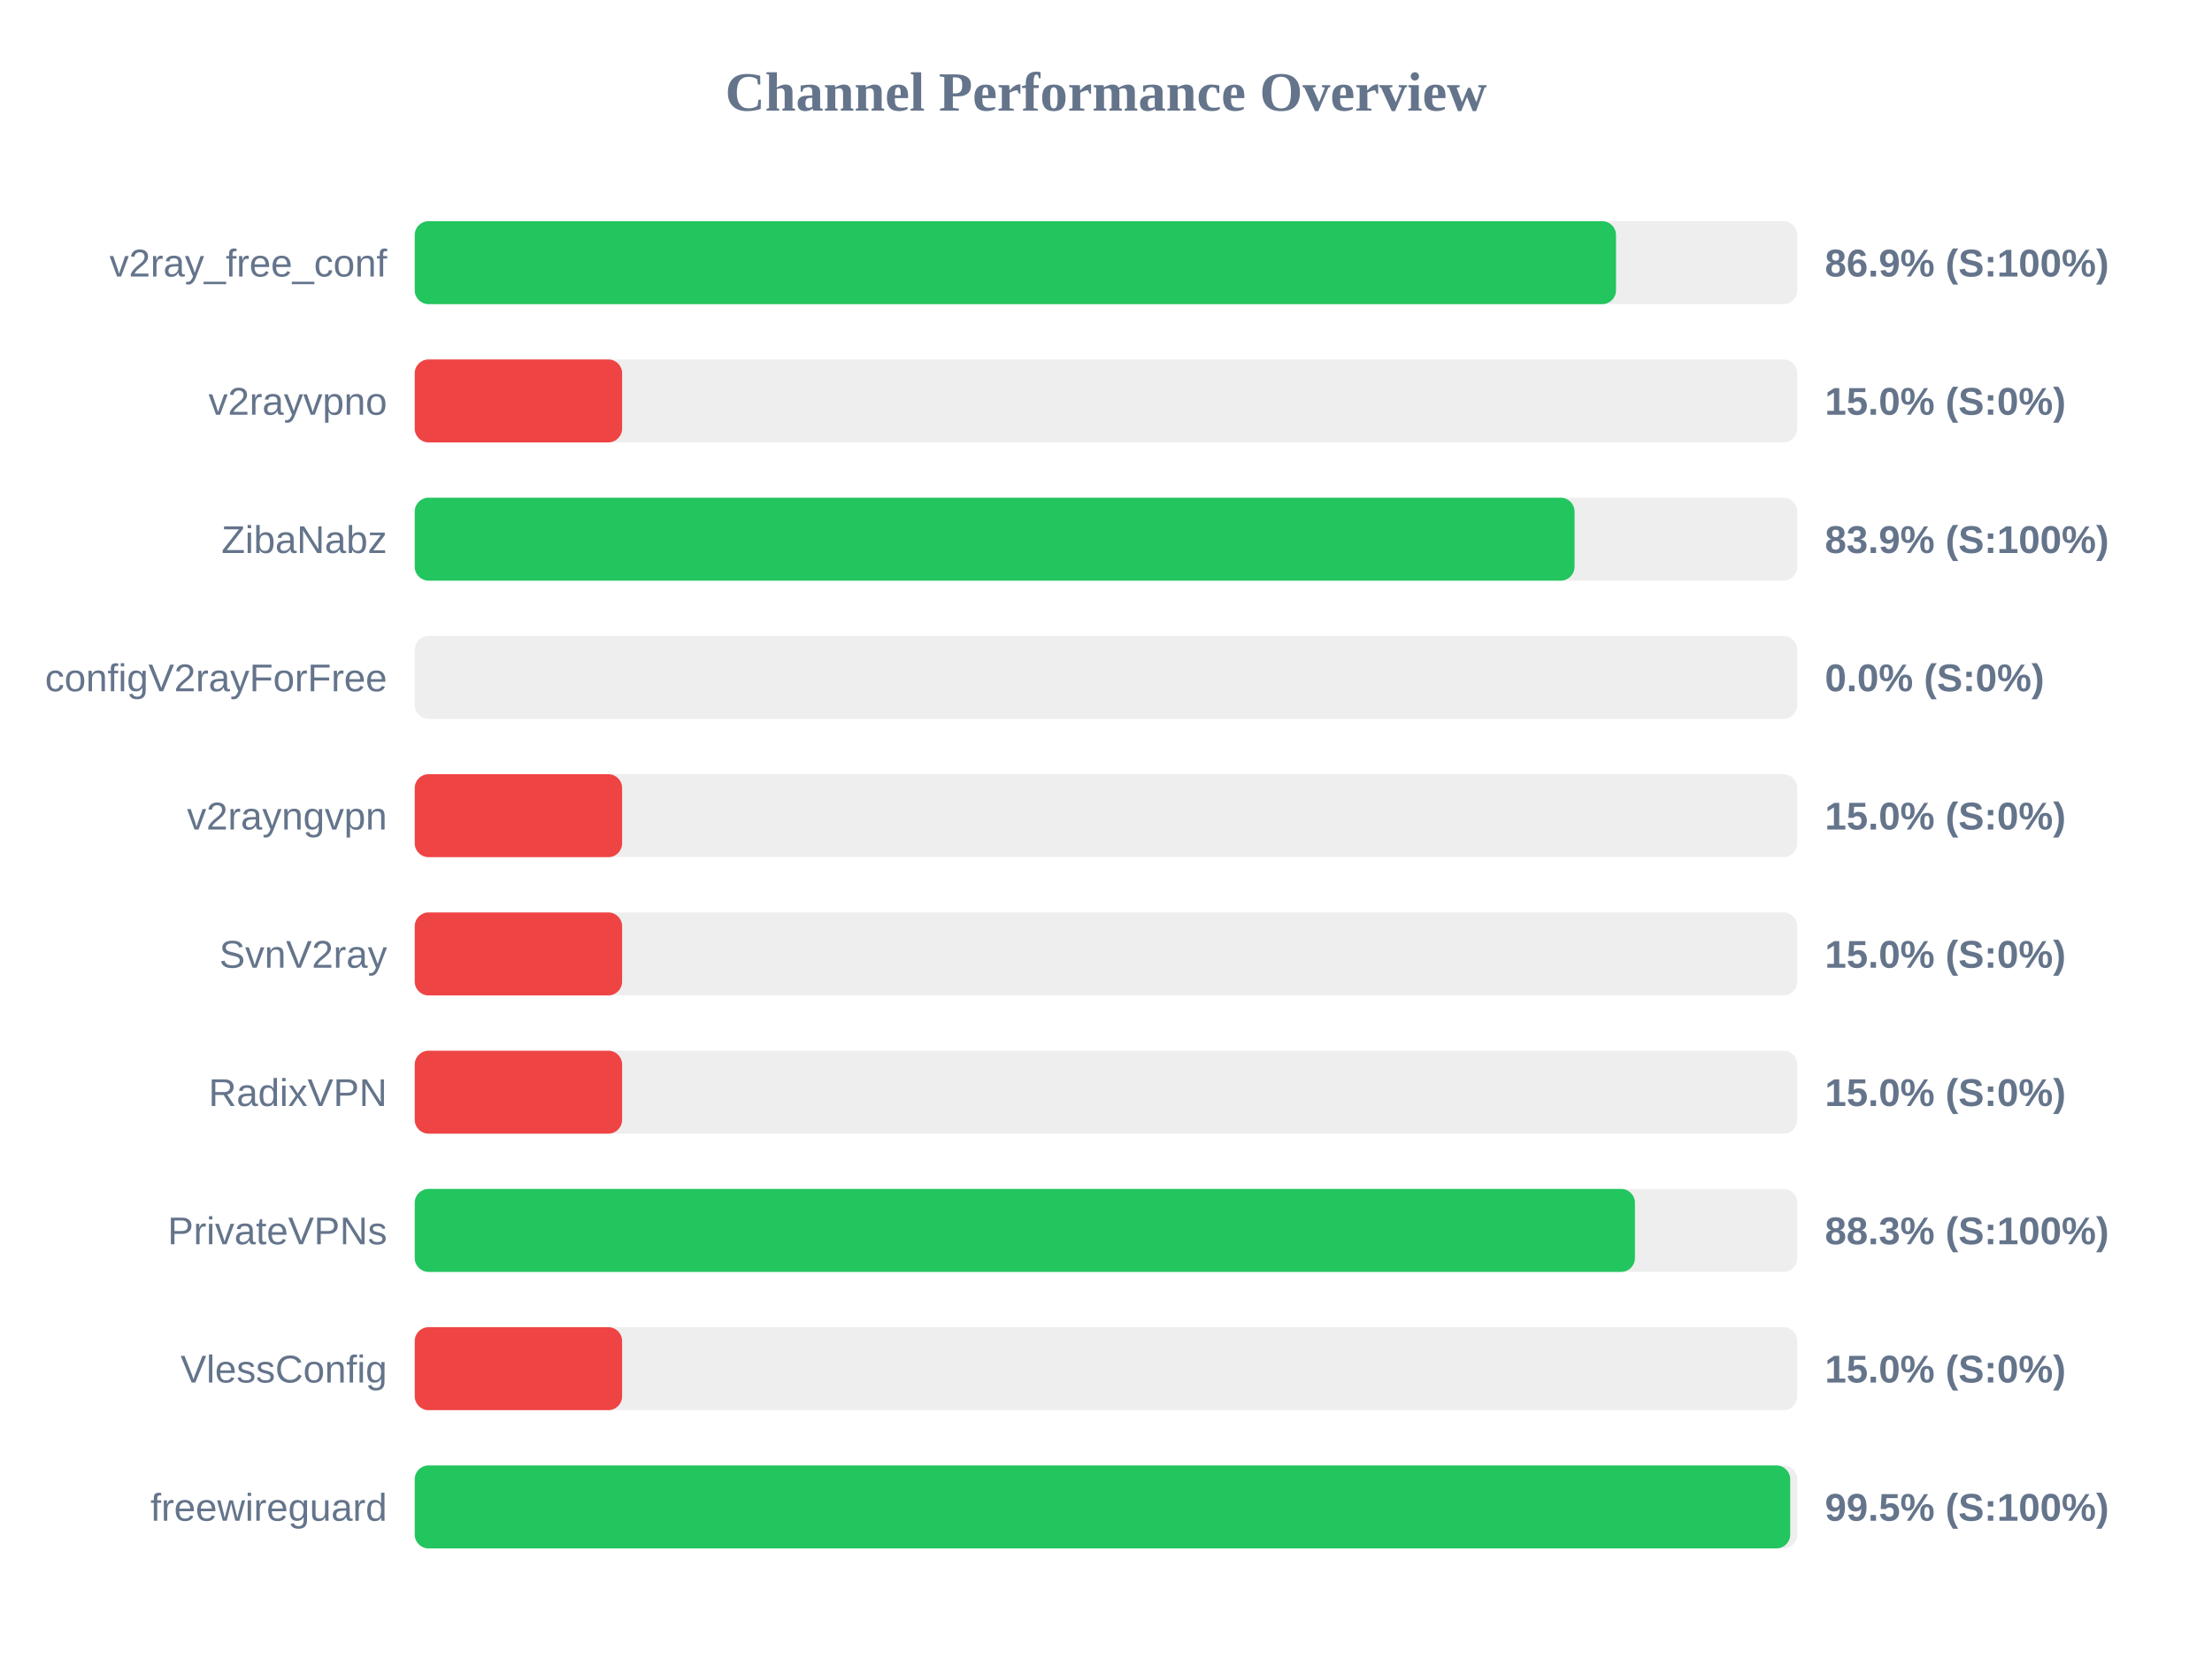
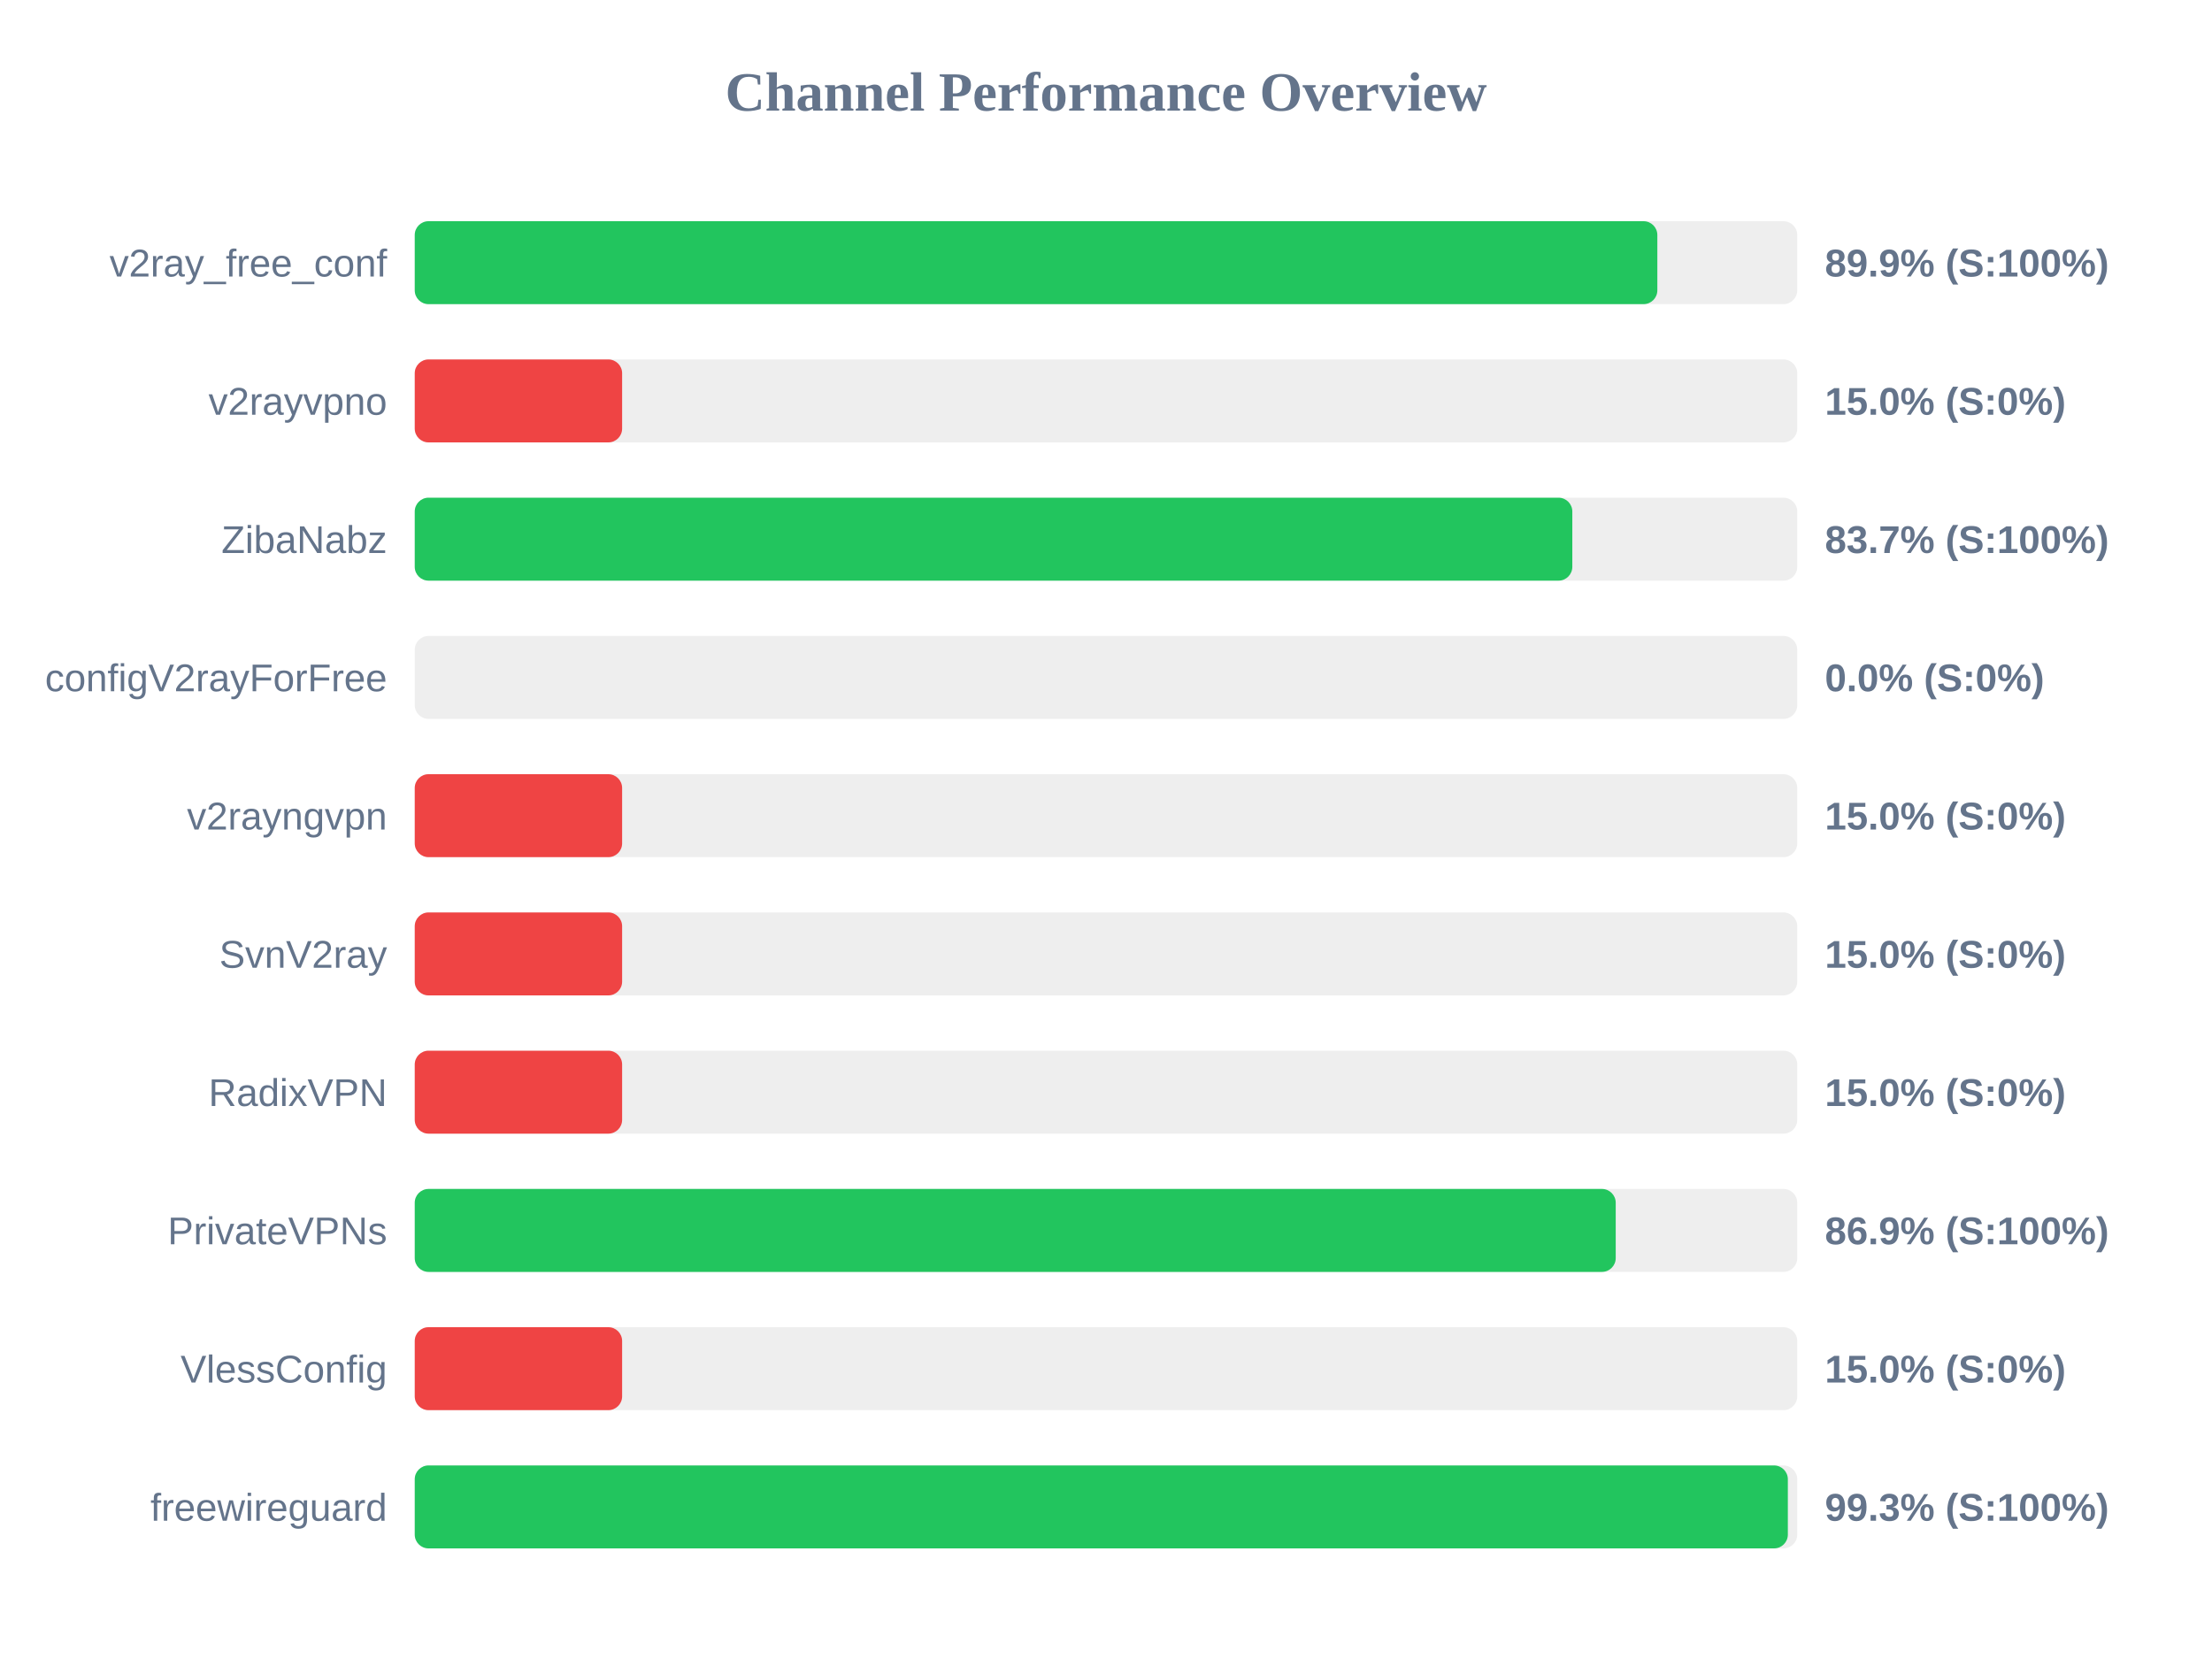
<svg xmlns="http://www.w3.org/2000/svg" width="800" height="600" version="1.1">
  <style>
        .row { font: 14px Arial; fill: #64748b; }
        .score { font: bold 14px Arial; fill: #64748b; }
    </style>
  <text x="400" y="40" text-anchor="middle" font-size="20px" font-weight="bold" fill="#64748b">Channel Performance Overview</text>
  <rect x="150" y="80" width="500" height="30" fill="#eee" rx="5" />
-   <rect x="150" y="80" width="434.45" height="30" fill="#22c55e" rx="5" />
+   <rect x="150" y="80" width="449.4" height="30" fill="#22c55e" rx="5" />
  <text x="140" y="100" text-anchor="end" class="row">v2ray_free_conf</text>
-   <text x="660" y="100" text-anchor="start" class="score">86.9% (S:100%)</text>
+   <text x="660" y="100" text-anchor="start" class="score">89.9% (S:100%)</text>
  <rect x="150" y="130" width="500" height="30" fill="#eee" rx="5" />
  <rect x="150" y="130" width="75.0" height="30" fill="#ef4444" rx="5" />
  <text x="140" y="150" text-anchor="end" class="row">v2rayvpno</text>
  <text x="660" y="150" text-anchor="start" class="score">15.0% (S:0%)</text>
  <rect x="150" y="180" width="500" height="30" fill="#eee" rx="5" />
-   <rect x="150" y="180" width="419.45" height="30" fill="#22c55e" rx="5" />
+   <rect x="150" y="180" width="418.65" height="30" fill="#22c55e" rx="5" />
  <text x="140" y="200" text-anchor="end" class="row">ZibaNabz</text>
-   <text x="660" y="200" text-anchor="start" class="score">83.9% (S:100%)</text>
+   <text x="660" y="200" text-anchor="start" class="score">83.7% (S:100%)</text>
  <rect x="150" y="230" width="500" height="30" fill="#eee" rx="5" />
  <rect x="150" y="230" width="0.0" height="30" fill="#ef4444" rx="5" />
  <text x="140" y="250" text-anchor="end" class="row">configV2rayForFree</text>
  <text x="660" y="250" text-anchor="start" class="score">0.0% (S:0%)</text>
  <rect x="150" y="280" width="500" height="30" fill="#eee" rx="5" />
  <rect x="150" y="280" width="75.0" height="30" fill="#ef4444" rx="5" />
  <text x="140" y="300" text-anchor="end" class="row">v2rayngvpn</text>
  <text x="660" y="300" text-anchor="start" class="score">15.0% (S:0%)</text>
  <rect x="150" y="330" width="500" height="30" fill="#eee" rx="5" />
  <rect x="150" y="330" width="75.0" height="30" fill="#ef4444" rx="5" />
  <text x="140" y="350" text-anchor="end" class="row">SvnV2ray</text>
  <text x="660" y="350" text-anchor="start" class="score">15.0% (S:0%)</text>
  <rect x="150" y="380" width="500" height="30" fill="#eee" rx="5" />
  <rect x="150" y="380" width="75.0" height="30" fill="#ef4444" rx="5" />
  <text x="140" y="400" text-anchor="end" class="row">RadixVPN</text>
  <text x="660" y="400" text-anchor="start" class="score">15.0% (S:0%)</text>
  <rect x="150" y="430" width="500" height="30" fill="#eee" rx="5" />
-   <rect x="150" y="430" width="441.3" height="30" fill="#22c55e" rx="5" />
+   <rect x="150" y="430" width="434.35" height="30" fill="#22c55e" rx="5" />
  <text x="140" y="450" text-anchor="end" class="row">PrivateVPNs</text>
-   <text x="660" y="450" text-anchor="start" class="score">88.3% (S:100%)</text>
+   <text x="660" y="450" text-anchor="start" class="score">86.9% (S:100%)</text>
  <rect x="150" y="480" width="500" height="30" fill="#eee" rx="5" />
  <rect x="150" y="480" width="75.0" height="30" fill="#ef4444" rx="5" />
  <text x="140" y="500" text-anchor="end" class="row">VlessConfig</text>
  <text x="660" y="500" text-anchor="start" class="score">15.0% (S:0%)</text>
  <rect x="150" y="530" width="500" height="30" fill="#eee" rx="5" />
-   <rect x="150" y="530" width="497.45" height="30" fill="#22c55e" rx="5" />
+   <rect x="150" y="530" width="496.6" height="30" fill="#22c55e" rx="5" />
  <text x="140" y="550" text-anchor="end" class="row">freewireguard</text>
-   <text x="660" y="550" text-anchor="start" class="score">99.5% (S:100%)</text>
+   <text x="660" y="550" text-anchor="start" class="score">99.3% (S:100%)</text>
</svg>
